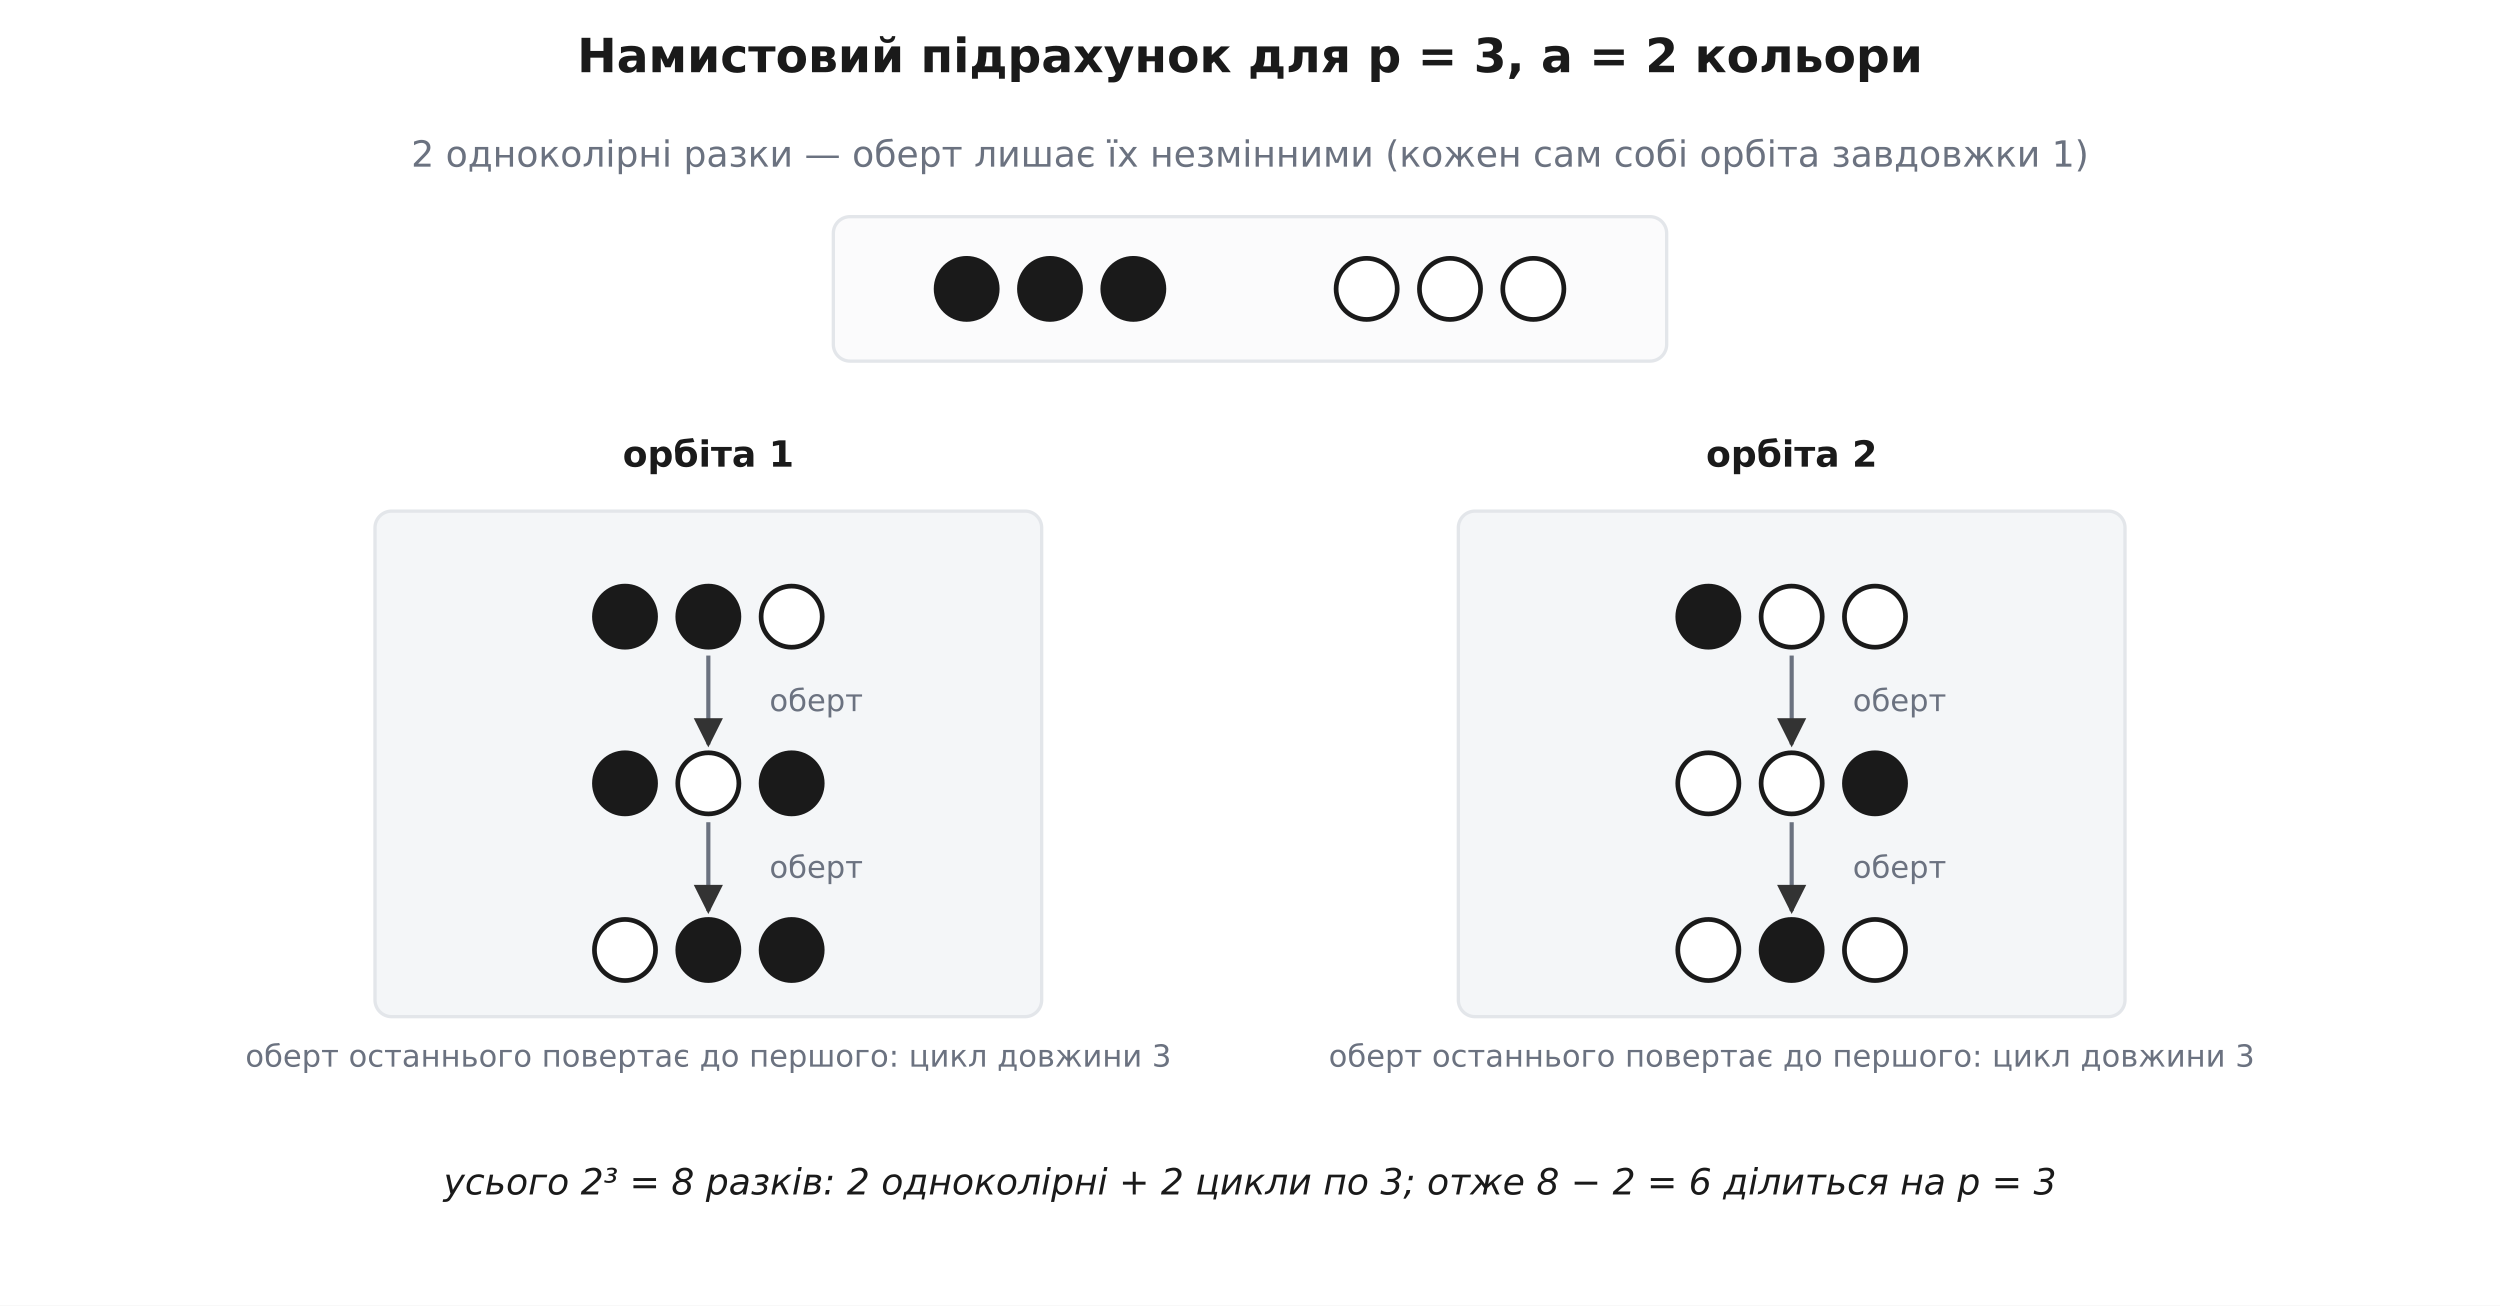
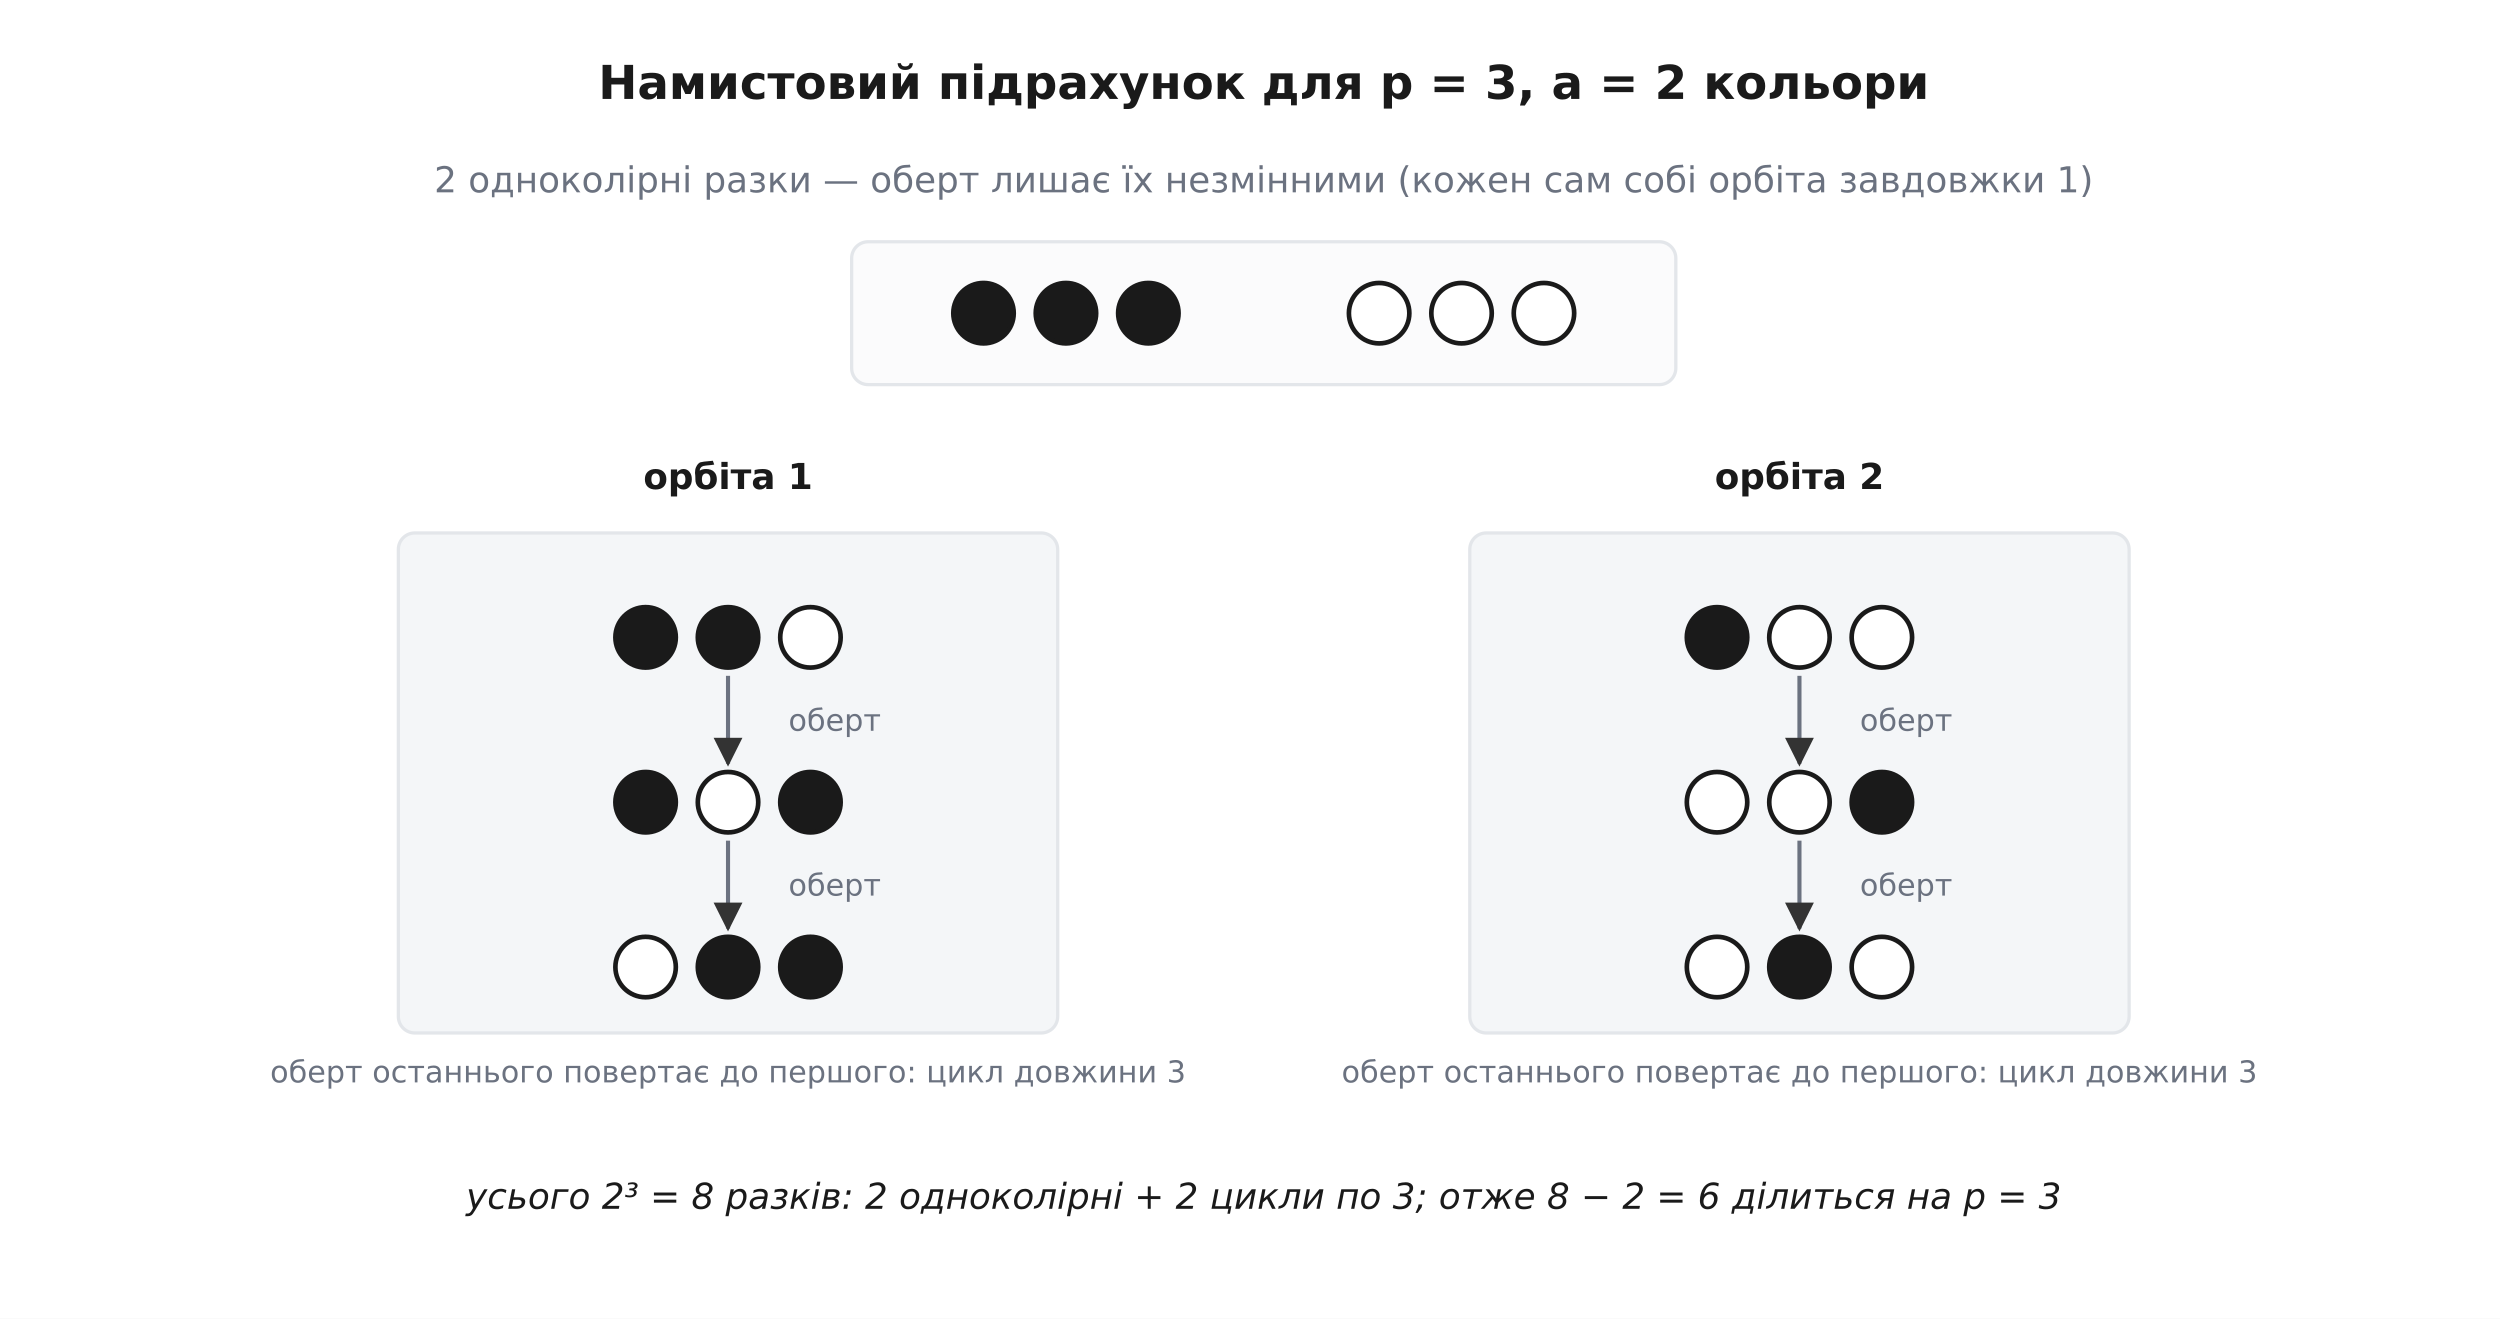
- <svg xmlns="http://www.w3.org/2000/svg" viewBox="0 0 900 470" font-family="'Segoe UI', 'DejaVu Sans', Arial, sans-serif">
-   <rect width="900" height="470" fill="#ffffff" />
+ <svg xmlns="http://www.w3.org/2000/svg" viewBox="-10 -10 910 480" font-family="'Segoe UI', 'DejaVu Sans', Arial, sans-serif">
+   <rect x="-10" y="-10" width="910" height="480" fill="#ffffff" />
  <defs>
    <marker id="arrow" viewBox="0 0 10 10" refX="9" refY="5" markerWidth="7" markerHeight="7" orient="auto-start-reverse">
      <path d="M0 0 L10 5 L0 10 z" fill="#333333" />
    </marker>
  </defs>
  <text x="450.0" y="26.0" font-family="'Segoe UI', 'DejaVu Sans', Arial, sans-serif" font-size="17" fill="#1a1a1a" text-anchor="middle" font-weight="700">Намистовий підрахунок для p = 3, a = 2 кольори</text>
  <text x="450.0" y="60.0" font-family="'Segoe UI', 'DejaVu Sans', Arial, sans-serif" font-size="13" fill="#6b7280" text-anchor="middle">2 одноколірні разки — оберт лишає їх незмінними (кожен сам собі орбіта завдовжки 1)</text>
  <rect x="300.0" y="78.0" width="300.0" height="52.0" rx="6" fill="#fbfbfc" stroke="#e3e6ea" stroke-width="1.2" />
  <circle cx="348.0" cy="104.0" r="11.0" fill="#1a1a1a" stroke="#1a1a1a" stroke-width="1.7" />
  <circle cx="378.0" cy="104.0" r="11.0" fill="#1a1a1a" stroke="#1a1a1a" stroke-width="1.7" />
  <circle cx="408.0" cy="104.0" r="11.0" fill="#1a1a1a" stroke="#1a1a1a" stroke-width="1.7" />
  <circle cx="492.0" cy="104.0" r="11.0" fill="#ffffff" stroke="#1a1a1a" stroke-width="1.7" />
  <circle cx="522.0" cy="104.0" r="11.0" fill="#ffffff" stroke="#1a1a1a" stroke-width="1.7" />
  <circle cx="552.0" cy="104.0" r="11.0" fill="#ffffff" stroke="#1a1a1a" stroke-width="1.7" />
  <text x="255.0" y="168.0" font-family="'Segoe UI', 'DejaVu Sans', Arial, sans-serif" font-size="13" fill="#1a1a1a" text-anchor="middle" font-weight="700">орбіта 1</text>
  <rect x="135.0" y="184.0" width="240.0" height="182.0" rx="6" fill="#f4f6f8" stroke="#e3e6ea" stroke-width="1.2" />
  <circle cx="225.0" cy="222.0" r="11.0" fill="#1a1a1a" stroke="#1a1a1a" stroke-width="1.7" />
  <circle cx="255.0" cy="222.0" r="11.0" fill="#1a1a1a" stroke="#1a1a1a" stroke-width="1.7" />
  <circle cx="285.0" cy="222.0" r="11.0" fill="#ffffff" stroke="#1a1a1a" stroke-width="1.7" />
  <circle cx="225.0" cy="282.0" r="11.0" fill="#1a1a1a" stroke="#1a1a1a" stroke-width="1.7" />
  <circle cx="255.0" cy="282.0" r="11.0" fill="#ffffff" stroke="#1a1a1a" stroke-width="1.7" />
  <circle cx="285.0" cy="282.0" r="11.0" fill="#1a1a1a" stroke="#1a1a1a" stroke-width="1.7" />
  <circle cx="225.0" cy="342.0" r="11.0" fill="#ffffff" stroke="#1a1a1a" stroke-width="1.7" />
  <circle cx="255.0" cy="342.0" r="11.0" fill="#1a1a1a" stroke="#1a1a1a" stroke-width="1.7" />
  <circle cx="285.0" cy="342.0" r="11.0" fill="#1a1a1a" stroke="#1a1a1a" stroke-width="1.7" />
  <line x1="255.0" y1="236.0" x2="255.0" y2="268.0" stroke="#6b7280" stroke-width="1.5" marker-end="url(#arrow)" />
  <text x="277.0" y="256.0" font-family="'Segoe UI', 'DejaVu Sans', Arial, sans-serif" font-size="11" fill="#6b7280" text-anchor="start">оберт</text>
  <line x1="255.0" y1="296.0" x2="255.0" y2="328.0" stroke="#6b7280" stroke-width="1.5" marker-end="url(#arrow)" />
  <text x="277.0" y="316.0" font-family="'Segoe UI', 'DejaVu Sans', Arial, sans-serif" font-size="11" fill="#6b7280" text-anchor="start">оберт</text>
  <text x="255.0" y="384.0" font-family="'Segoe UI', 'DejaVu Sans', Arial, sans-serif" font-size="11" fill="#6b7280" text-anchor="middle">оберт останнього повертає до першого: цикл довжини 3</text>
  <text x="645.0" y="168.0" font-family="'Segoe UI', 'DejaVu Sans', Arial, sans-serif" font-size="13" fill="#1a1a1a" text-anchor="middle" font-weight="700">орбіта 2</text>
  <rect x="525.0" y="184.0" width="240.0" height="182.0" rx="6" fill="#f4f6f8" stroke="#e3e6ea" stroke-width="1.2" />
  <circle cx="615.0" cy="222.0" r="11.0" fill="#1a1a1a" stroke="#1a1a1a" stroke-width="1.7" />
  <circle cx="645.0" cy="222.0" r="11.0" fill="#ffffff" stroke="#1a1a1a" stroke-width="1.7" />
  <circle cx="675.0" cy="222.0" r="11.0" fill="#ffffff" stroke="#1a1a1a" stroke-width="1.7" />
  <circle cx="615.0" cy="282.0" r="11.0" fill="#ffffff" stroke="#1a1a1a" stroke-width="1.7" />
  <circle cx="645.0" cy="282.0" r="11.0" fill="#ffffff" stroke="#1a1a1a" stroke-width="1.7" />
  <circle cx="675.0" cy="282.0" r="11.0" fill="#1a1a1a" stroke="#1a1a1a" stroke-width="1.7" />
  <circle cx="615.0" cy="342.0" r="11.0" fill="#ffffff" stroke="#1a1a1a" stroke-width="1.7" />
  <circle cx="645.0" cy="342.0" r="11.0" fill="#1a1a1a" stroke="#1a1a1a" stroke-width="1.7" />
  <circle cx="675.0" cy="342.0" r="11.0" fill="#ffffff" stroke="#1a1a1a" stroke-width="1.7" />
  <line x1="645.0" y1="236.0" x2="645.0" y2="268.0" stroke="#6b7280" stroke-width="1.5" marker-end="url(#arrow)" />
  <text x="667.0" y="256.0" font-family="'Segoe UI', 'DejaVu Sans', Arial, sans-serif" font-size="11" fill="#6b7280" text-anchor="start">оберт</text>
  <line x1="645.0" y1="296.0" x2="645.0" y2="328.0" stroke="#6b7280" stroke-width="1.5" marker-end="url(#arrow)" />
  <text x="667.0" y="316.0" font-family="'Segoe UI', 'DejaVu Sans', Arial, sans-serif" font-size="11" fill="#6b7280" text-anchor="start">оберт</text>
  <text x="645.0" y="384.0" font-family="'Segoe UI', 'DejaVu Sans', Arial, sans-serif" font-size="11" fill="#6b7280" text-anchor="middle">оберт останнього повертає до першого: цикл довжини 3</text>
  <text x="450.0" y="430.0" font-family="'Segoe UI', 'DejaVu Sans', Arial, sans-serif" font-size="13" fill="#1a1a1a" text-anchor="middle" font-style="italic">усього 2³ = 8 разків: 2 одноколірні + 2 цикли по 3;  отже 8 − 2 = 6 ділиться на p = 3</text>
</svg>
